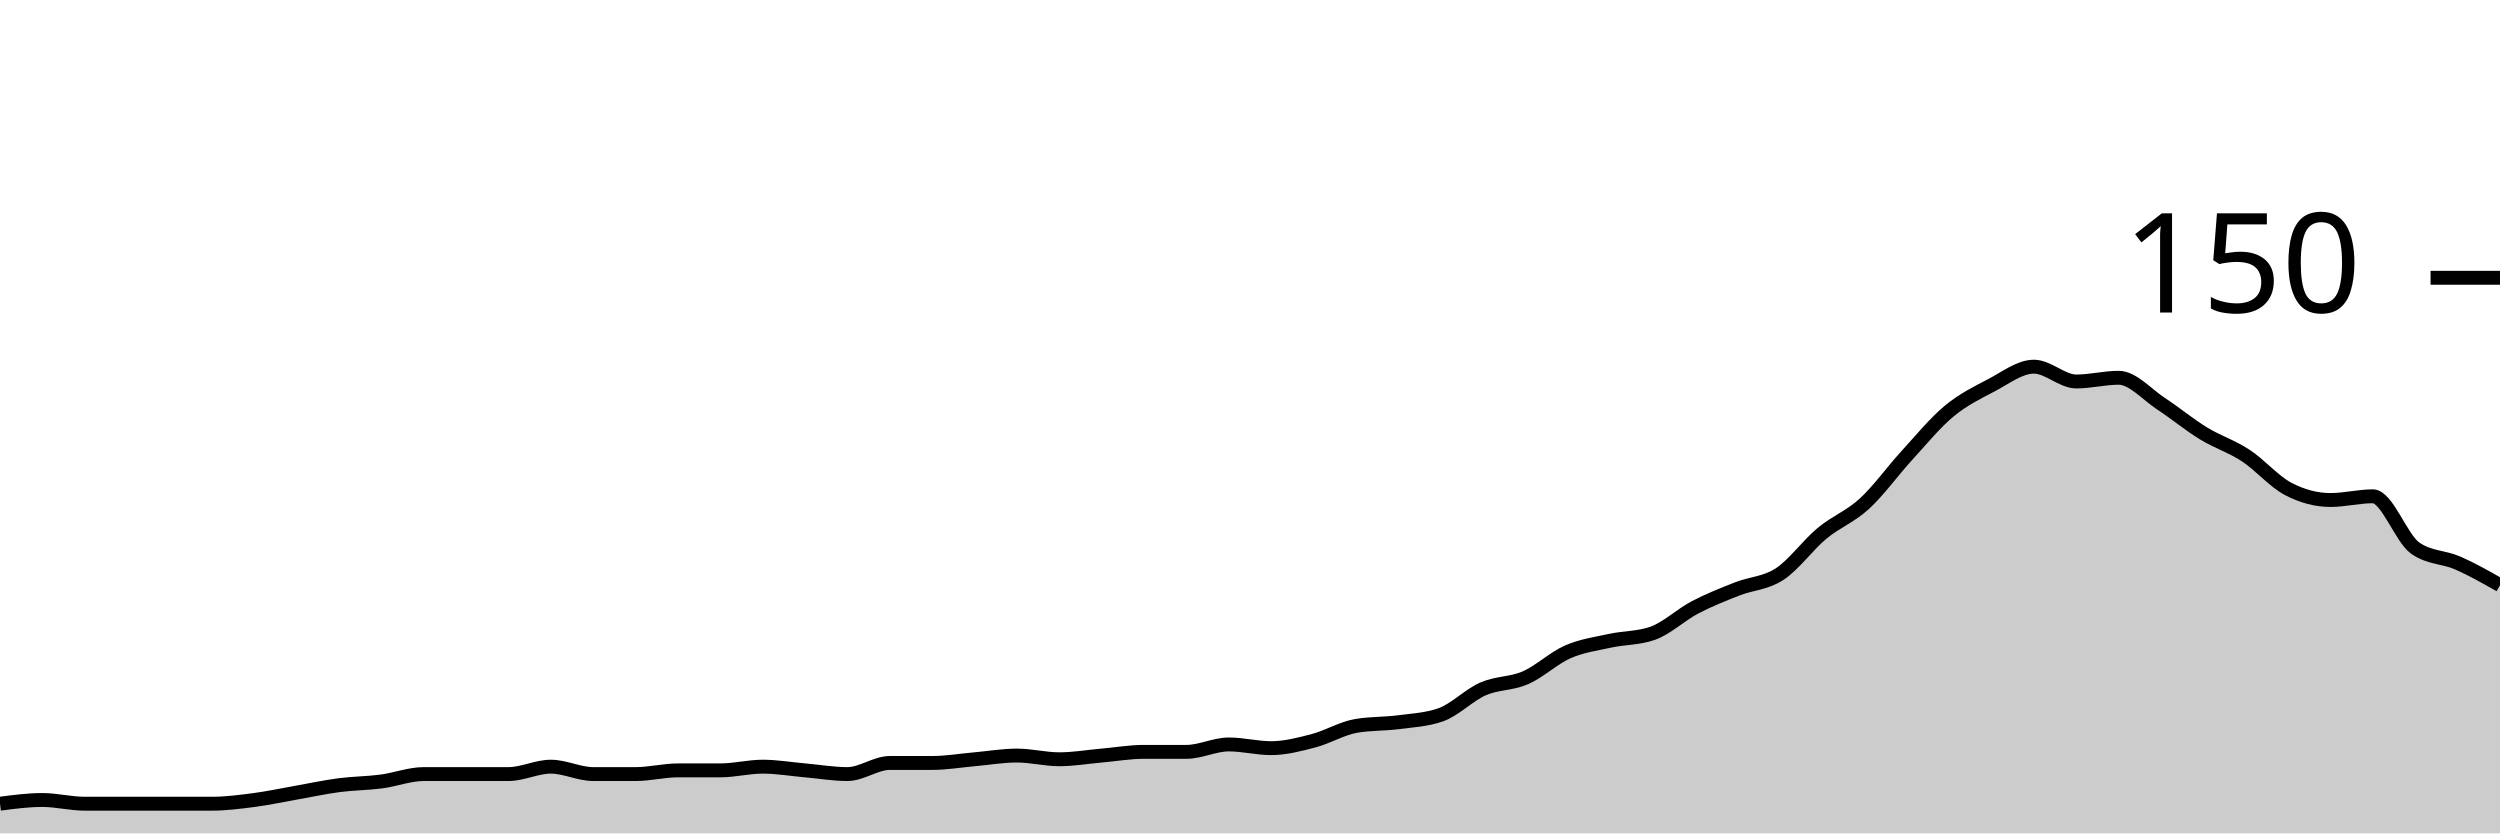
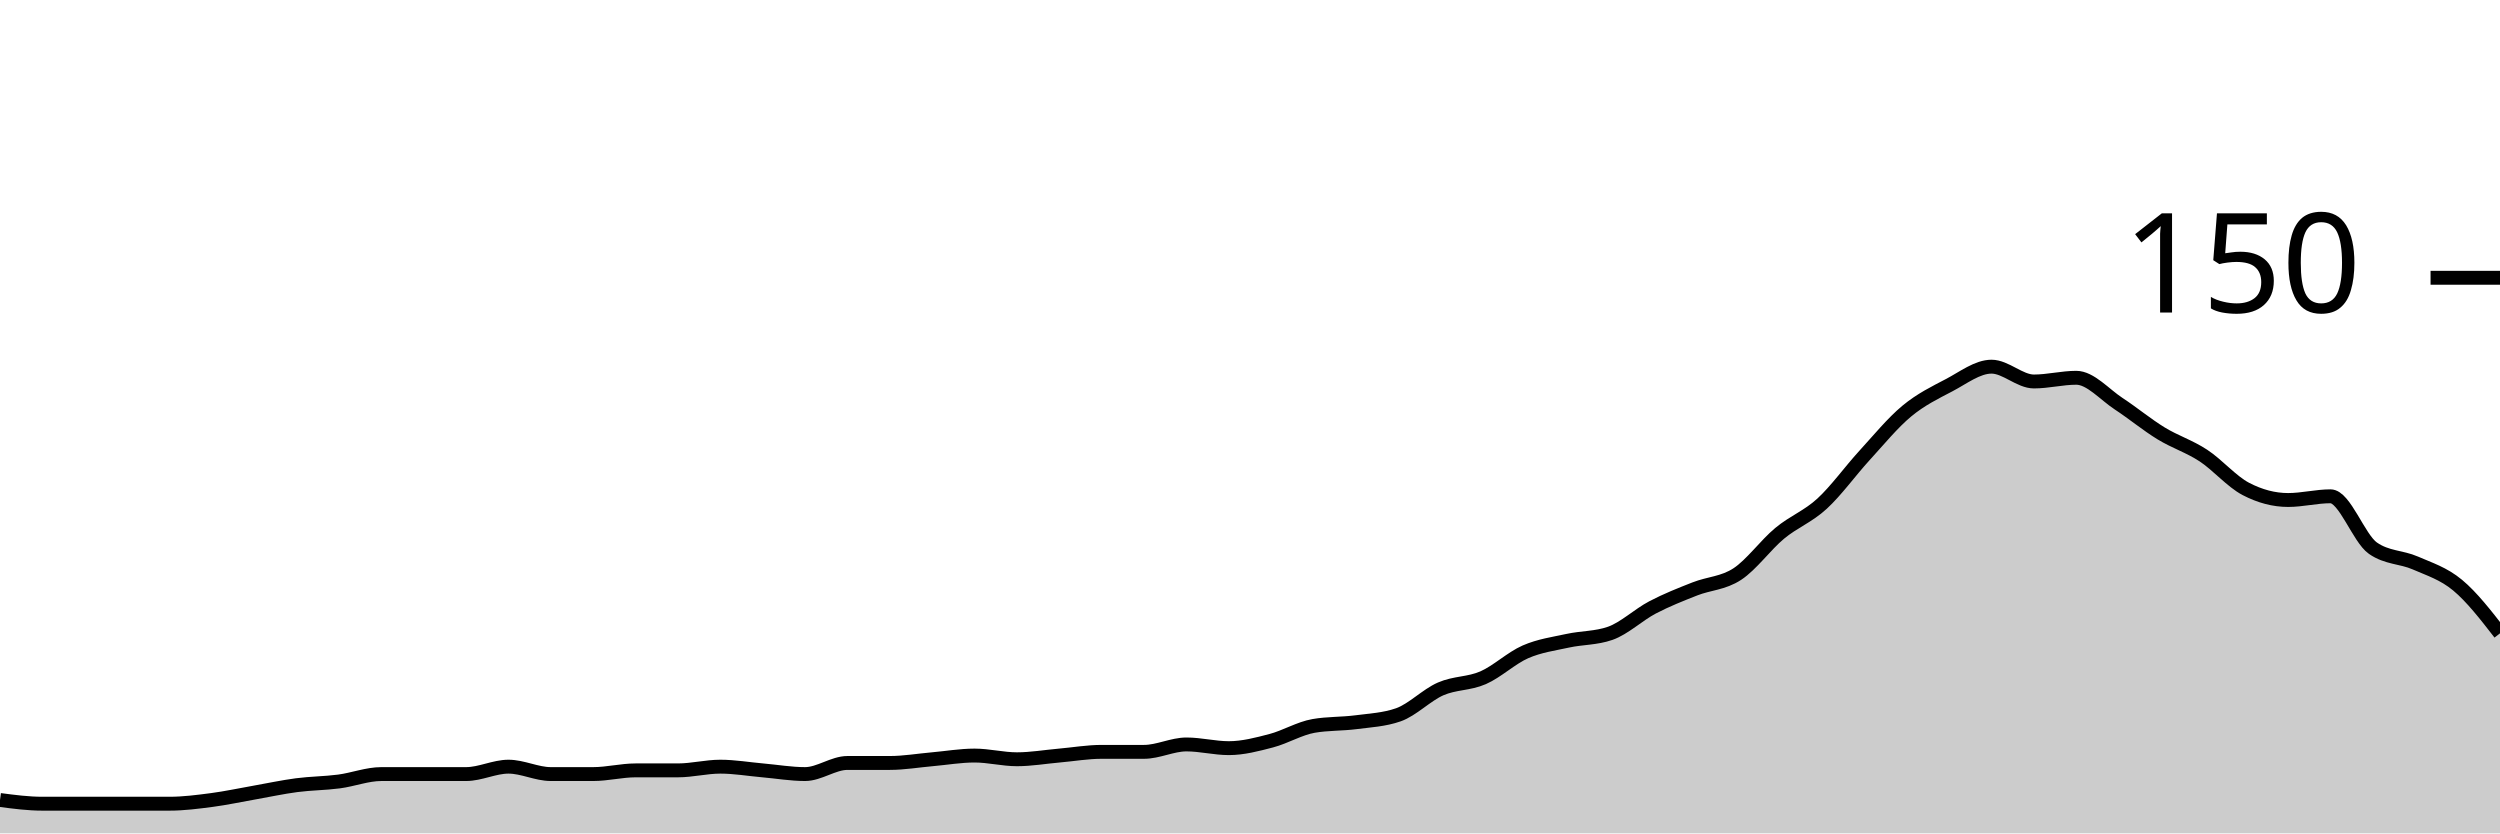
<svg xmlns="http://www.w3.org/2000/svg" viewBox="0 0 180 60">
  <g transform="translate(0,20)">
-     <path class="area" fill="rgba(0, 0, 0, 0.2)" d="M0,37.867C1.017,37.733,2.034,37.6,3.051,37.6C4.068,37.6,5.085,37.867,6.102,37.867C7.119,37.867,8.136,37.867,9.153,37.867C10.169,37.867,11.186,37.867,12.203,37.867C13.22,37.867,14.237,37.867,15.254,37.867C16.271,37.867,17.288,37.733,18.305,37.6C19.322,37.467,20.339,37.244,21.356,37.067C22.373,36.889,23.39,36.667,24.407,36.533C25.424,36.4,26.441,36.4,27.458,36.267C28.475,36.133,29.492,35.733,30.508,35.733C31.525,35.733,32.542,35.733,33.559,35.733C34.576,35.733,35.593,35.733,36.61,35.733C37.627,35.733,38.644,35.2,39.661,35.2C40.678,35.2,41.695,35.733,42.712,35.733C43.729,35.733,44.746,35.733,45.763,35.733C46.78,35.733,47.797,35.467,48.814,35.467C49.831,35.467,50.847,35.467,51.864,35.467C52.881,35.467,53.898,35.2,54.915,35.2C55.932,35.2,56.949,35.378,57.966,35.467C58.983,35.556,60,35.733,61.017,35.733C62.034,35.733,63.051,34.933,64.068,34.933C65.085,34.933,66.102,34.933,67.119,34.933C68.136,34.933,69.153,34.756,70.169,34.667C71.186,34.578,72.203,34.4,73.22,34.4C74.237,34.4,75.254,34.667,76.271,34.667C77.288,34.667,78.305,34.489,79.322,34.4C80.339,34.311,81.356,34.133,82.373,34.133C83.39,34.133,84.407,34.133,85.424,34.133C86.441,34.133,87.458,33.6,88.475,33.6C89.492,33.6,90.508,33.867,91.525,33.867C92.542,33.867,93.559,33.6,94.576,33.333C95.593,33.067,96.61,32.444,97.627,32.267C98.644,32.089,99.661,32.133,100.678,32C101.695,31.867,102.712,31.822,103.729,31.467C104.746,31.111,105.763,30.044,106.78,29.6C107.797,29.156,108.814,29.244,109.831,28.8C110.847,28.356,111.864,27.378,112.881,26.933C113.898,26.489,114.915,26.356,115.932,26.133C116.949,25.911,117.966,25.956,118.983,25.6C120,25.244,121.017,24.267,122.034,23.733C123.051,23.2,124.068,22.8,125.085,22.4C126.102,22,127.119,22,128.136,21.333C129.153,20.667,130.169,19.244,131.186,18.4C132.203,17.556,133.22,17.2,134.237,16.267C135.254,15.333,136.271,13.911,137.288,12.8C138.305,11.689,139.322,10.444,140.339,9.6C141.356,8.756,142.373,8.267,143.39,7.733C144.407,7.2,145.424,6.4,146.441,6.4C147.458,6.4,148.475,7.467,149.492,7.467C150.508,7.467,151.525,7.2,152.542,7.2C153.559,7.2,154.576,8.4,155.593,9.067C156.61,9.733,157.627,10.578,158.644,11.2C159.661,11.822,160.678,12.133,161.695,12.8C162.712,13.467,163.729,14.667,164.746,15.2C165.763,15.733,166.78,16,167.797,16C168.814,16,169.831,15.733,170.847,15.733C171.864,15.733,172.881,18.756,173.898,19.467C174.915,20.178,175.932,20.089,176.949,20.533C177.966,20.978,178.983,21.556,180,22.133L180,40C178.983,40,177.966,40,176.949,40C175.932,40,174.915,40,173.898,40C172.881,40,171.864,40,170.847,40C169.831,40,168.814,40,167.797,40C166.78,40,165.763,40,164.746,40C163.729,40,162.712,40,161.695,40C160.678,40,159.661,40,158.644,40C157.627,40,156.61,40,155.593,40C154.576,40,153.559,40,152.542,40C151.525,40,150.508,40,149.492,40C148.475,40,147.458,40,146.441,40C145.424,40,144.407,40,143.39,40C142.373,40,141.356,40,140.339,40C139.322,40,138.305,40,137.288,40C136.271,40,135.254,40,134.237,40C133.22,40,132.203,40,131.186,40C130.169,40,129.153,40,128.136,40C127.119,40,126.102,40,125.085,40C124.068,40,123.051,40,122.034,40C121.017,40,120,40,118.983,40C117.966,40,116.949,40,115.932,40C114.915,40,113.898,40,112.881,40C111.864,40,110.847,40,109.831,40C108.814,40,107.797,40,106.78,40C105.763,40,104.746,40,103.729,40C102.712,40,101.695,40,100.678,40C99.661,40,98.644,40,97.627,40C96.61,40,95.593,40,94.576,40C93.559,40,92.542,40,91.525,40C90.508,40,89.492,40,88.475,40C87.458,40,86.441,40,85.424,40C84.407,40,83.39,40,82.373,40C81.356,40,80.339,40,79.322,40C78.305,40,77.288,40,76.271,40C75.254,40,74.237,40,73.22,40C72.203,40,71.186,40,70.169,40C69.153,40,68.136,40,67.119,40C66.102,40,65.085,40,64.068,40C63.051,40,62.034,40,61.017,40C60,40,58.983,40,57.966,40C56.949,40,55.932,40,54.915,40C53.898,40,52.881,40,51.864,40C50.847,40,49.831,40,48.814,40C47.797,40,46.78,40,45.763,40C44.746,40,43.729,40,42.712,40C41.695,40,40.678,40,39.661,40C38.644,40,37.627,40,36.61,40C35.593,40,34.576,40,33.559,40C32.542,40,31.525,40,30.508,40C29.492,40,28.475,40,27.458,40C26.441,40,25.424,40,24.407,40C23.39,40,22.373,40,21.356,40C20.339,40,19.322,40,18.305,40C17.288,40,16.271,40,15.254,40C14.237,40,13.22,40,12.203,40C11.186,40,10.169,40,9.153,40C8.136,40,7.119,40,6.102,40C5.085,40,4.068,40,3.051,40C2.034,40,1.017,40,0,40Z" />
-     <path class="line" stroke="black" fill="none" d="M0,37.867C1.017,37.733,2.034,37.6,3.051,37.6C4.068,37.6,5.085,37.867,6.102,37.867C7.119,37.867,8.136,37.867,9.153,37.867C10.169,37.867,11.186,37.867,12.203,37.867C13.22,37.867,14.237,37.867,15.254,37.867C16.271,37.867,17.288,37.733,18.305,37.6C19.322,37.467,20.339,37.244,21.356,37.067C22.373,36.889,23.39,36.667,24.407,36.533C25.424,36.4,26.441,36.4,27.458,36.267C28.475,36.133,29.492,35.733,30.508,35.733C31.525,35.733,32.542,35.733,33.559,35.733C34.576,35.733,35.593,35.733,36.61,35.733C37.627,35.733,38.644,35.2,39.661,35.2C40.678,35.2,41.695,35.733,42.712,35.733C43.729,35.733,44.746,35.733,45.763,35.733C46.78,35.733,47.797,35.467,48.814,35.467C49.831,35.467,50.847,35.467,51.864,35.467C52.881,35.467,53.898,35.2,54.915,35.2C55.932,35.2,56.949,35.378,57.966,35.467C58.983,35.556,60,35.733,61.017,35.733C62.034,35.733,63.051,34.933,64.068,34.933C65.085,34.933,66.102,34.933,67.119,34.933C68.136,34.933,69.153,34.756,70.169,34.667C71.186,34.578,72.203,34.4,73.22,34.4C74.237,34.4,75.254,34.667,76.271,34.667C77.288,34.667,78.305,34.489,79.322,34.4C80.339,34.311,81.356,34.133,82.373,34.133C83.39,34.133,84.407,34.133,85.424,34.133C86.441,34.133,87.458,33.6,88.475,33.6C89.492,33.6,90.508,33.867,91.525,33.867C92.542,33.867,93.559,33.6,94.576,33.333C95.593,33.067,96.61,32.444,97.627,32.267C98.644,32.089,99.661,32.133,100.678,32C101.695,31.867,102.712,31.822,103.729,31.467C104.746,31.111,105.763,30.044,106.78,29.6C107.797,29.156,108.814,29.244,109.831,28.8C110.847,28.356,111.864,27.378,112.881,26.933C113.898,26.489,114.915,26.356,115.932,26.133C116.949,25.911,117.966,25.956,118.983,25.6C120,25.244,121.017,24.267,122.034,23.733C123.051,23.2,124.068,22.8,125.085,22.4C126.102,22,127.119,22,128.136,21.333C129.153,20.667,130.169,19.244,131.186,18.4C132.203,17.556,133.22,17.2,134.237,16.267C135.254,15.333,136.271,13.911,137.288,12.8C138.305,11.689,139.322,10.444,140.339,9.6C141.356,8.756,142.373,8.267,143.39,7.733C144.407,7.2,145.424,6.4,146.441,6.4C147.458,6.4,148.475,7.467,149.492,7.467C150.508,7.467,151.525,7.2,152.542,7.2C153.559,7.2,154.576,8.4,155.593,9.067C156.61,9.733,157.627,10.578,158.644,11.2C159.661,11.822,160.678,12.133,161.695,12.8C162.712,13.467,163.729,14.667,164.746,15.2C165.763,15.733,166.78,16,167.797,16C168.814,16,169.831,15.733,170.847,15.733C171.864,15.733,172.881,18.756,173.898,19.467C174.915,20.178,175.932,20.089,176.949,20.533C177.966,20.978,178.983,21.556,180,22.133" />
+     <path class="area" fill="rgba(0, 0, 0, 0.2)" d="M0,37.6C1.017,37.733,2.034,37.867,3.051,37.867C4.068,37.867,5.085,37.867,6.102,37.867C7.119,37.867,8.136,37.867,9.153,37.867C10.169,37.867,11.186,37.867,12.203,37.867C13.22,37.867,14.237,37.733,15.254,37.6C16.271,37.467,17.288,37.244,18.305,37.067C19.322,36.889,20.339,36.667,21.356,36.533C22.373,36.4,23.39,36.4,24.407,36.267C25.424,36.133,26.441,35.733,27.458,35.733C28.475,35.733,29.492,35.733,30.508,35.733C31.525,35.733,32.542,35.733,33.559,35.733C34.576,35.733,35.593,35.2,36.61,35.2C37.627,35.2,38.644,35.733,39.661,35.733C40.678,35.733,41.695,35.733,42.712,35.733C43.729,35.733,44.746,35.467,45.763,35.467C46.78,35.467,47.797,35.467,48.814,35.467C49.831,35.467,50.847,35.2,51.864,35.2C52.881,35.2,53.898,35.378,54.915,35.467C55.932,35.556,56.949,35.733,57.966,35.733C58.983,35.733,60,34.933,61.017,34.933C62.034,34.933,63.051,34.933,64.068,34.933C65.085,34.933,66.102,34.756,67.119,34.667C68.136,34.578,69.153,34.4,70.169,34.4C71.186,34.4,72.203,34.667,73.22,34.667C74.237,34.667,75.254,34.489,76.271,34.4C77.288,34.311,78.305,34.133,79.322,34.133C80.339,34.133,81.356,34.133,82.373,34.133C83.39,34.133,84.407,33.6,85.424,33.6C86.441,33.6,87.458,33.867,88.475,33.867C89.492,33.867,90.508,33.6,91.525,33.333C92.542,33.067,93.559,32.444,94.576,32.267C95.593,32.089,96.61,32.133,97.627,32C98.644,31.867,99.661,31.822,100.678,31.467C101.695,31.111,102.712,30.044,103.729,29.6C104.746,29.156,105.763,29.244,106.78,28.8C107.797,28.356,108.814,27.378,109.831,26.933C110.847,26.489,111.864,26.356,112.881,26.133C113.898,25.911,114.915,25.956,115.932,25.6C116.949,25.244,117.966,24.267,118.983,23.733C120,23.2,121.017,22.8,122.034,22.4C123.051,22,124.068,22,125.085,21.333C126.102,20.667,127.119,19.244,128.136,18.4C129.153,17.556,130.169,17.2,131.186,16.267C132.203,15.333,133.22,13.911,134.237,12.8C135.254,11.689,136.271,10.444,137.288,9.6C138.305,8.756,139.322,8.267,140.339,7.733C141.356,7.2,142.373,6.4,143.39,6.4C144.407,6.4,145.424,7.467,146.441,7.467C147.458,7.467,148.475,7.2,149.492,7.2C150.508,7.2,151.525,8.4,152.542,9.067C153.559,9.733,154.576,10.578,155.593,11.2C156.61,11.822,157.627,12.133,158.644,12.8C159.661,13.467,160.678,14.667,161.695,15.2C162.712,15.733,163.729,16,164.746,16C165.763,16,166.78,15.733,167.797,15.733C168.814,15.733,169.831,18.756,170.847,19.467C171.864,20.178,172.881,20.089,173.898,20.533C174.915,20.978,175.932,21.289,176.949,22.133C177.966,22.978,178.983,24.289,180,25.6L180,40C178.983,40,177.966,40,176.949,40C175.932,40,174.915,40,173.898,40C172.881,40,171.864,40,170.847,40C169.831,40,168.814,40,167.797,40C166.78,40,165.763,40,164.746,40C163.729,40,162.712,40,161.695,40C160.678,40,159.661,40,158.644,40C157.627,40,156.61,40,155.593,40C154.576,40,153.559,40,152.542,40C151.525,40,150.508,40,149.492,40C148.475,40,147.458,40,146.441,40C145.424,40,144.407,40,143.39,40C142.373,40,141.356,40,140.339,40C139.322,40,138.305,40,137.288,40C136.271,40,135.254,40,134.237,40C133.22,40,132.203,40,131.186,40C130.169,40,129.153,40,128.136,40C127.119,40,126.102,40,125.085,40C124.068,40,123.051,40,122.034,40C121.017,40,120,40,118.983,40C117.966,40,116.949,40,115.932,40C114.915,40,113.898,40,112.881,40C111.864,40,110.847,40,109.831,40C108.814,40,107.797,40,106.78,40C105.763,40,104.746,40,103.729,40C102.712,40,101.695,40,100.678,40C99.661,40,98.644,40,97.627,40C96.61,40,95.593,40,94.576,40C93.559,40,92.542,40,91.525,40C90.508,40,89.492,40,88.475,40C87.458,40,86.441,40,85.424,40C84.407,40,83.39,40,82.373,40C81.356,40,80.339,40,79.322,40C78.305,40,77.288,40,76.271,40C75.254,40,74.237,40,73.22,40C72.203,40,71.186,40,70.169,40C69.153,40,68.136,40,67.119,40C66.102,40,65.085,40,64.068,40C63.051,40,62.034,40,61.017,40C60,40,58.983,40,57.966,40C56.949,40,55.932,40,54.915,40C53.898,40,52.881,40,51.864,40C50.847,40,49.831,40,48.814,40C47.797,40,46.78,40,45.763,40C44.746,40,43.729,40,42.712,40C41.695,40,40.678,40,39.661,40C38.644,40,37.627,40,36.61,40C35.593,40,34.576,40,33.559,40C32.542,40,31.525,40,30.508,40C29.492,40,28.475,40,27.458,40C26.441,40,25.424,40,24.407,40C23.39,40,22.373,40,21.356,40C20.339,40,19.322,40,18.305,40C17.288,40,16.271,40,15.254,40C14.237,40,13.22,40,12.203,40C11.186,40,10.169,40,9.153,40C8.136,40,7.119,40,6.102,40C5.085,40,4.068,40,3.051,40C2.034,40,1.017,40,0,40Z" />
+     <path class="line" stroke="black" fill="none" d="M0,37.6C1.017,37.733,2.034,37.867,3.051,37.867C4.068,37.867,5.085,37.867,6.102,37.867C7.119,37.867,8.136,37.867,9.153,37.867C10.169,37.867,11.186,37.867,12.203,37.867C13.22,37.867,14.237,37.733,15.254,37.6C16.271,37.467,17.288,37.244,18.305,37.067C19.322,36.889,20.339,36.667,21.356,36.533C22.373,36.4,23.39,36.4,24.407,36.267C25.424,36.133,26.441,35.733,27.458,35.733C28.475,35.733,29.492,35.733,30.508,35.733C31.525,35.733,32.542,35.733,33.559,35.733C34.576,35.733,35.593,35.2,36.61,35.2C37.627,35.2,38.644,35.733,39.661,35.733C40.678,35.733,41.695,35.733,42.712,35.733C43.729,35.733,44.746,35.467,45.763,35.467C46.78,35.467,47.797,35.467,48.814,35.467C49.831,35.467,50.847,35.2,51.864,35.2C52.881,35.2,53.898,35.378,54.915,35.467C55.932,35.556,56.949,35.733,57.966,35.733C58.983,35.733,60,34.933,61.017,34.933C62.034,34.933,63.051,34.933,64.068,34.933C65.085,34.933,66.102,34.756,67.119,34.667C68.136,34.578,69.153,34.4,70.169,34.4C71.186,34.4,72.203,34.667,73.22,34.667C74.237,34.667,75.254,34.489,76.271,34.4C77.288,34.311,78.305,34.133,79.322,34.133C80.339,34.133,81.356,34.133,82.373,34.133C83.39,34.133,84.407,33.6,85.424,33.6C86.441,33.6,87.458,33.867,88.475,33.867C89.492,33.867,90.508,33.6,91.525,33.333C92.542,33.067,93.559,32.444,94.576,32.267C95.593,32.089,96.61,32.133,97.627,32C98.644,31.867,99.661,31.822,100.678,31.467C101.695,31.111,102.712,30.044,103.729,29.6C104.746,29.156,105.763,29.244,106.78,28.8C107.797,28.356,108.814,27.378,109.831,26.933C110.847,26.489,111.864,26.356,112.881,26.133C113.898,25.911,114.915,25.956,115.932,25.6C116.949,25.244,117.966,24.267,118.983,23.733C120,23.2,121.017,22.8,122.034,22.4C123.051,22,124.068,22,125.085,21.333C126.102,20.667,127.119,19.244,128.136,18.4C129.153,17.556,130.169,17.2,131.186,16.267C132.203,15.333,133.22,13.911,134.237,12.8C135.254,11.689,136.271,10.444,137.288,9.6C138.305,8.756,139.322,8.267,140.339,7.733C141.356,7.2,142.373,6.4,143.39,6.4C144.407,6.4,145.424,7.467,146.441,7.467C147.458,7.467,148.475,7.2,149.492,7.2C150.508,7.2,151.525,8.4,152.542,9.067C153.559,9.733,154.576,10.578,155.593,11.2C156.61,11.822,157.627,12.133,158.644,12.8C159.661,13.467,160.678,14.667,161.695,15.2C162.712,15.733,163.729,16,164.746,16C165.763,16,166.78,15.733,167.797,15.733C168.814,15.733,169.831,18.756,170.847,19.467C171.864,20.178,172.881,20.089,173.898,20.533C174.915,20.978,175.932,21.289,176.949,22.133C177.966,22.978,178.983,24.289,180,25.6" />
    <path class="axis-ceiling" stroke-width="1" stroke="black" fill="none" d="M175,0L180,0" />
    <text class="axis-ceiling-label" font-family="sans-serif" text-anchor="end" font-size="10px" x="170" y="2.5">150</text>
  </g>
</svg>
